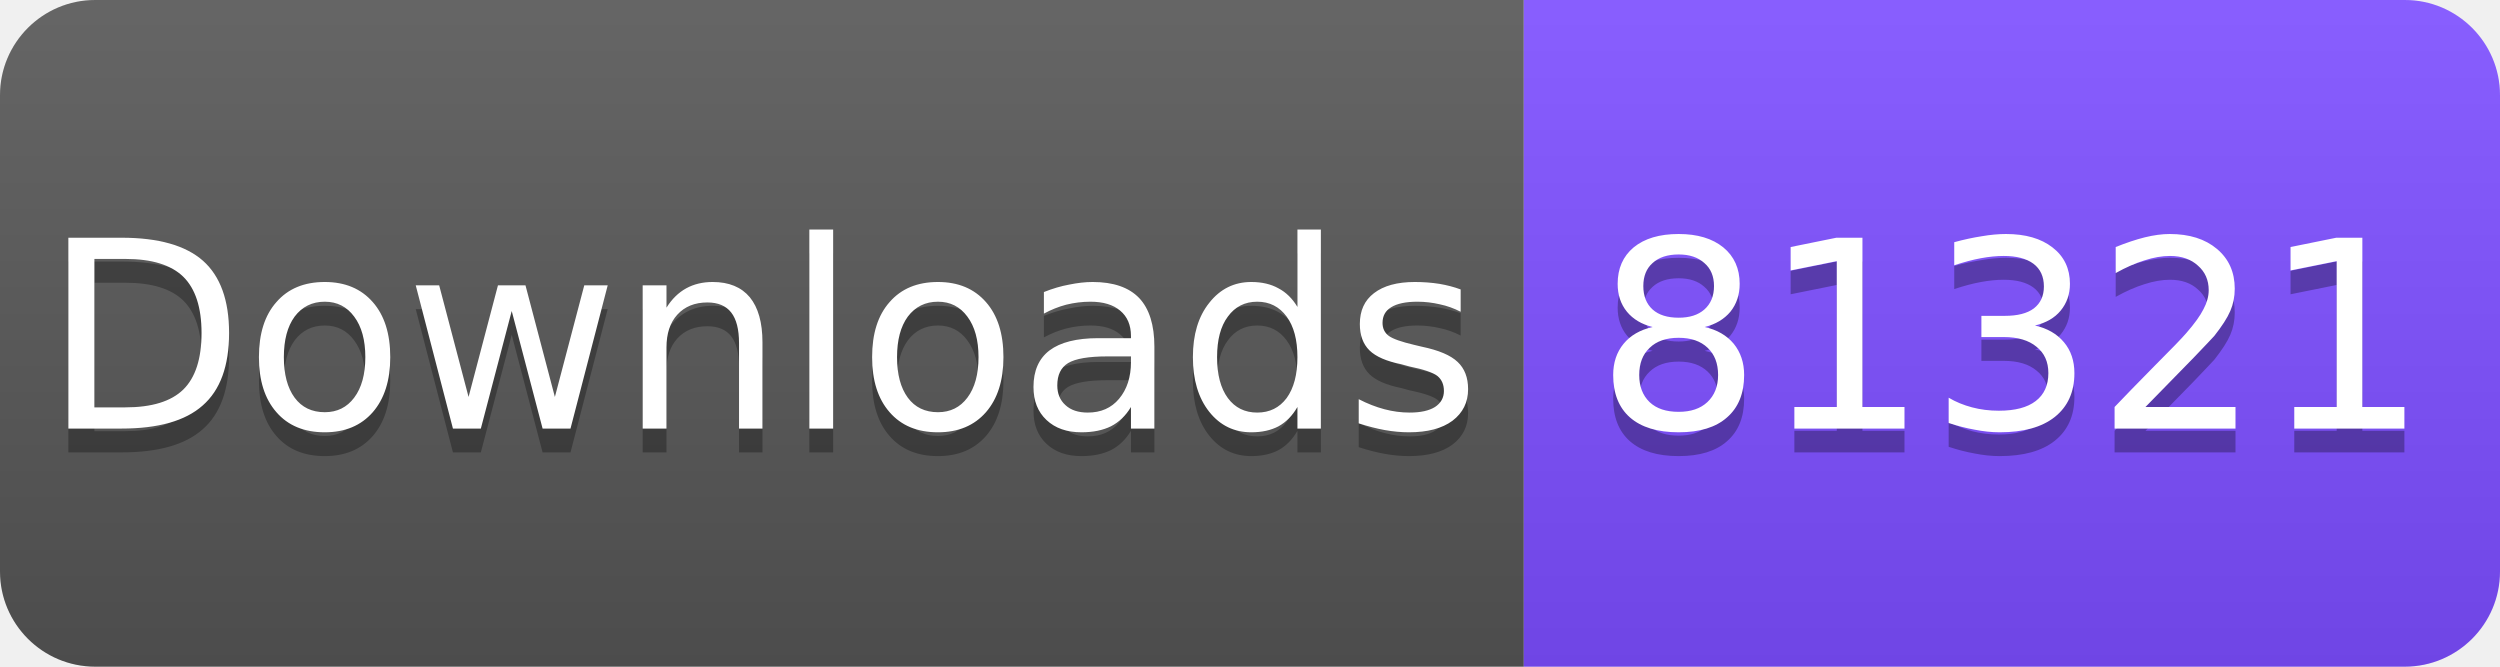
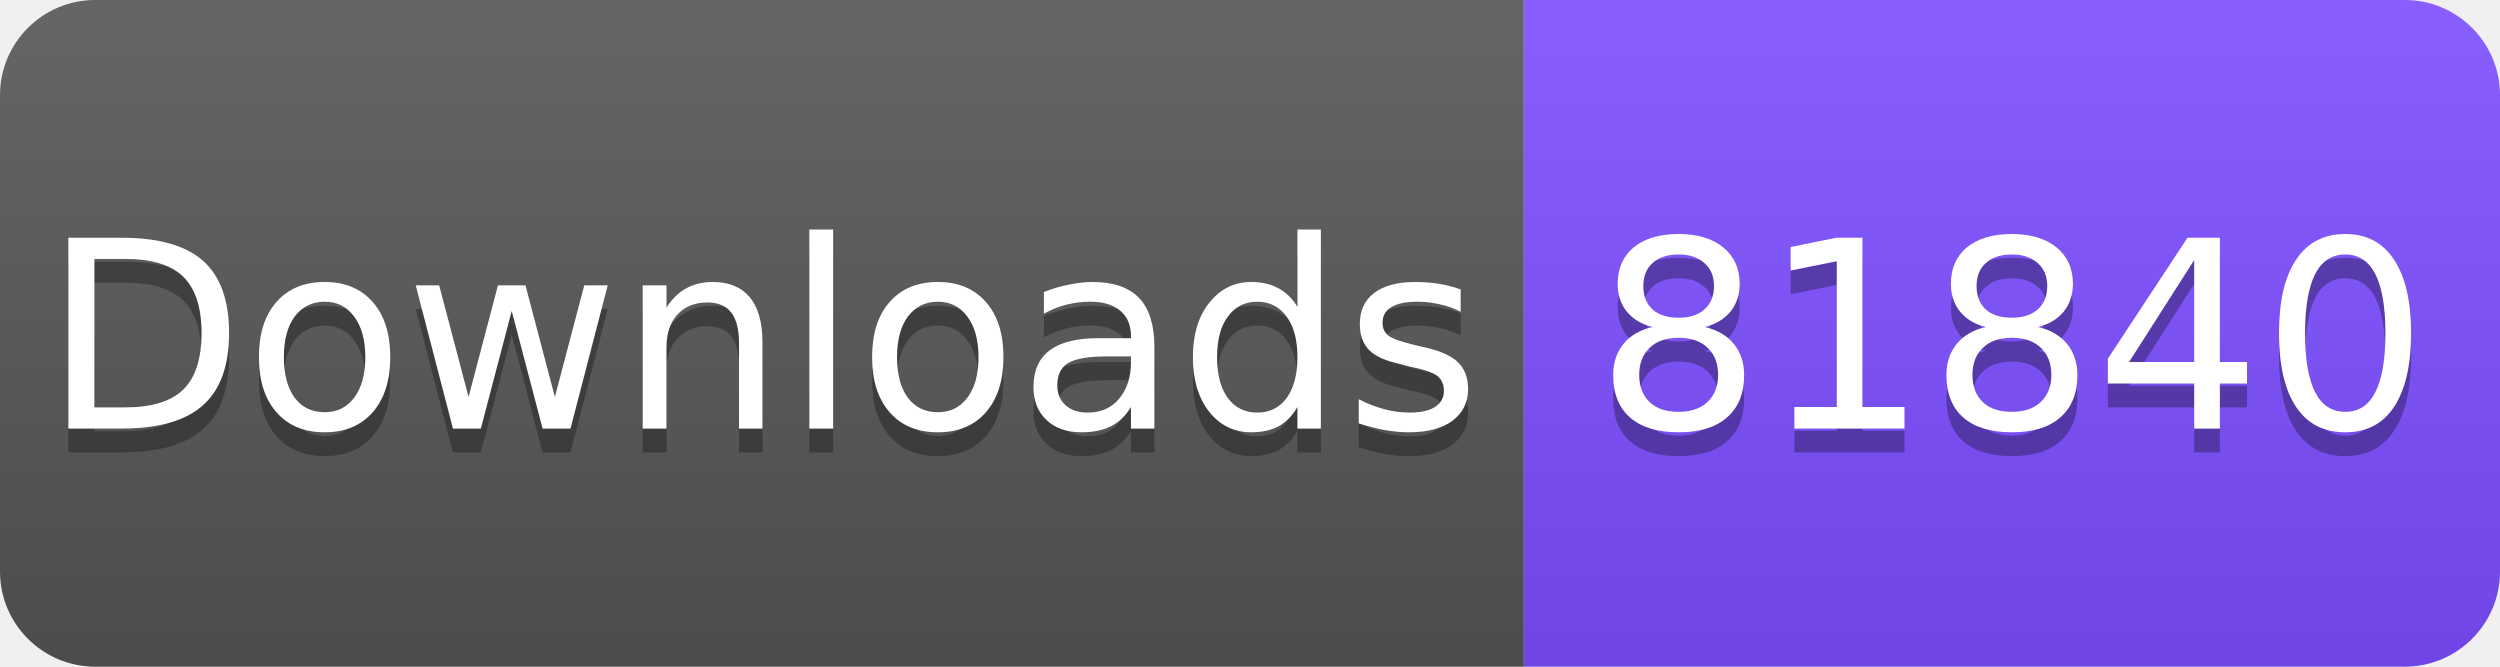
<svg xmlns="http://www.w3.org/2000/svg" width="105" height="28" viewBox="0 0 105 28">
  <linearGradient id="s" x2="0" y2="100%">
    <stop offset="0" stop-color="#fff" stop-opacity=".1" />
    <stop offset="1" stop-opacity=".1" />
  </linearGradient>
  <clipPath id="r">
    <rect width="105" height="28" rx="4" fill="#fff" />
  </clipPath>
  <g clip-path="url(#r)">
    <rect width="64" height="28" fill="#555" />
    <rect x="64" width="41" height="28" fill="#7C4DFF" />
    <rect width="105" height="28" fill="url(#s)" />
  </g>
  <g fill="#fff" text-anchor="middle" font-family="Verdana,Geneva,DejaVu Sans,sans-serif" font-size="11">
    <text x="32" y="19" fill="#010101" fill-opacity=".3">Downloads</text>
    <text x="32" y="18">Downloads</text>
-     <text x="84.5" y="19" fill="#010101" fill-opacity=".3">81321</text>
-     <text x="84.5" y="18">81321</text>
+     <text x="84.5" y="19" fill="#010101" fill-opacity=".3">81840</text>
+     <text x="84.5" y="18">81840</text>
  </g>
</svg>
